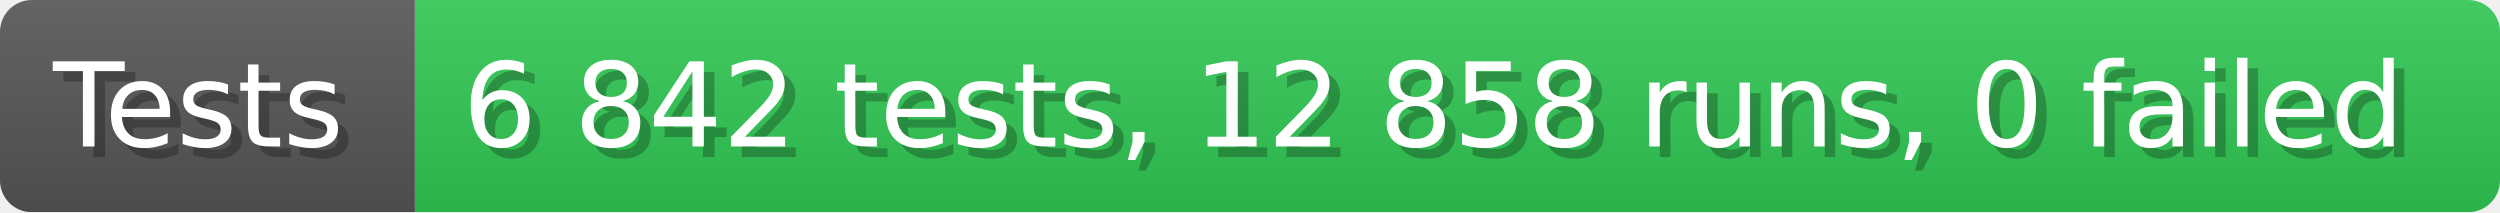
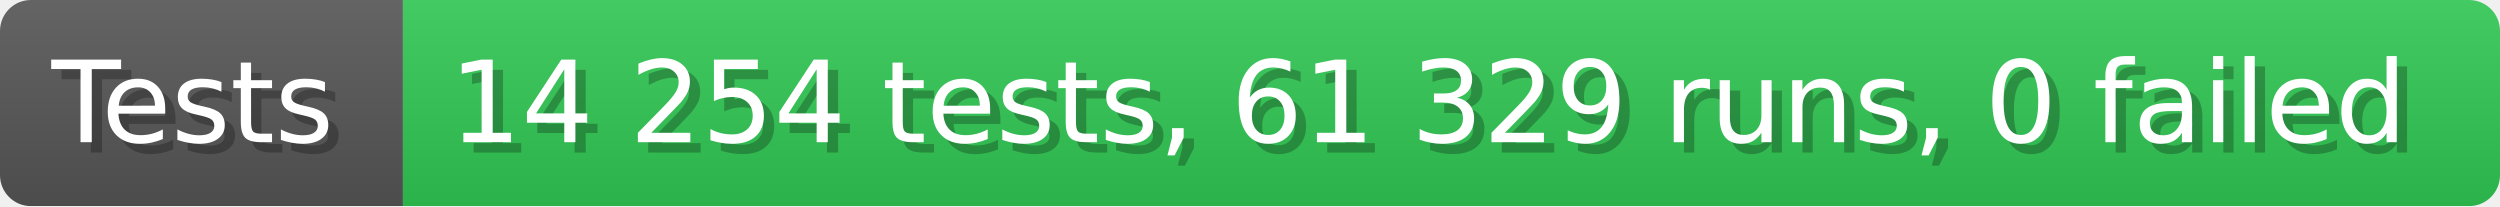
- <svg xmlns="http://www.w3.org/2000/svg" width="235.6" height="20" viewBox="0 0 2356 200" role="img" aria-label="Tests: 6 842 tests, 12 858 runs, 0 failed">
+ <svg xmlns="http://www.w3.org/2000/svg" width="242.6" height="20" viewBox="0 0 2426 200" role="img" aria-label="Tests: 14 254 tests, 61 329 runs, 0 failed">
  <linearGradient id="a" x2="0" y2="100%">
    <stop offset="0" stop-opacity=".1" stop-color="#EEE" />
    <stop offset="1" stop-opacity=".1" />
  </linearGradient>
  <mask id="m">
-     <rect width="2356" height="200" rx="30" fill="#FFF" />
+     <rect width="2426" height="200" rx="30" fill="#FFF" />
  </mask>
  <g mask="url(#m)">
    <rect width="391" height="200" fill="#555" />
-     <rect width="1965" height="200" fill="#31c653" x="391" />
-     <rect width="2356" height="200" fill="url(#a)" />
+     <rect width="2035" height="200" fill="#31c653" x="391" />
+     <rect width="2426" height="200" fill="url(#a)" />
  </g>
  <g aria-hidden="true" fill="#fff" text-anchor="start" font-family="Verdana,DejaVu Sans,sans-serif" font-size="110">
    <text x="60" y="148" textLength="291" fill="#000" opacity="0.25">Tests</text>
    <text x="50" y="138" textLength="291">Tests</text>
-     <text x="446" y="148" textLength="1865" fill="#000" opacity="0.25">6 842 tests, 12 858 runs, 0 failed</text>
-     <text x="436" y="138" textLength="1865">6 842 tests, 12 858 runs, 0 failed</text>
+     <text x="446" y="148" textLength="1935" fill="#000" opacity="0.25">14 254 tests, 61 329 runs, 0 failed</text>
+     <text x="436" y="138" textLength="1935">14 254 tests, 61 329 runs, 0 failed</text>
  </g>
</svg>
